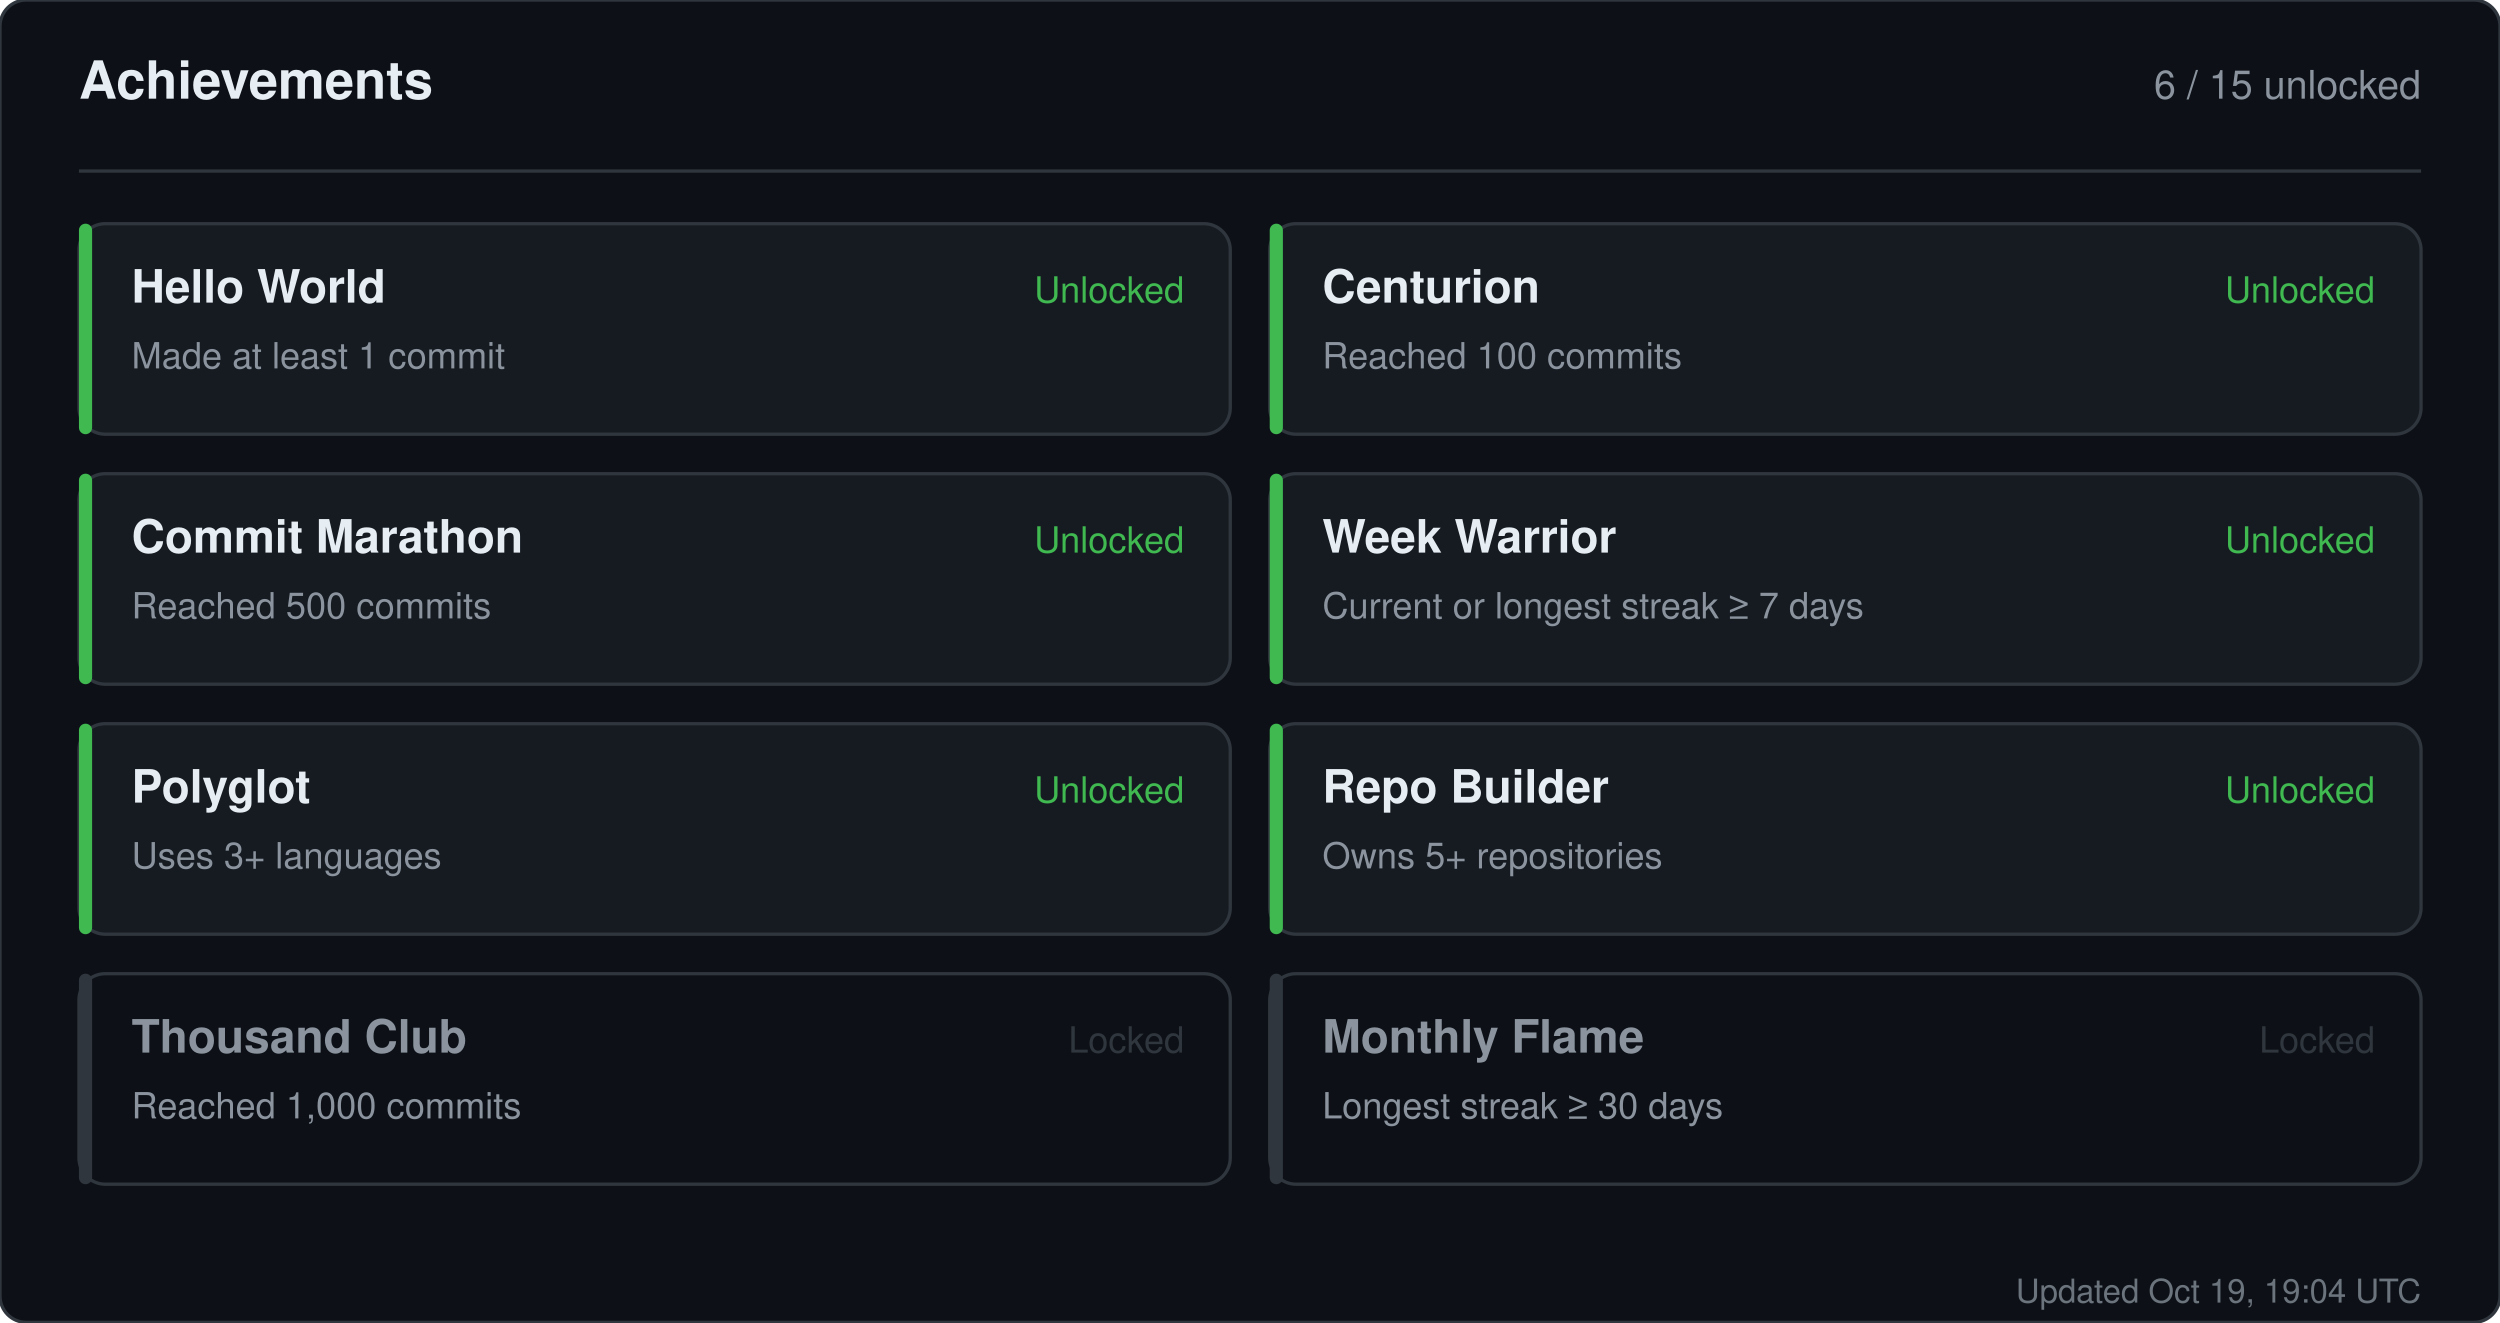
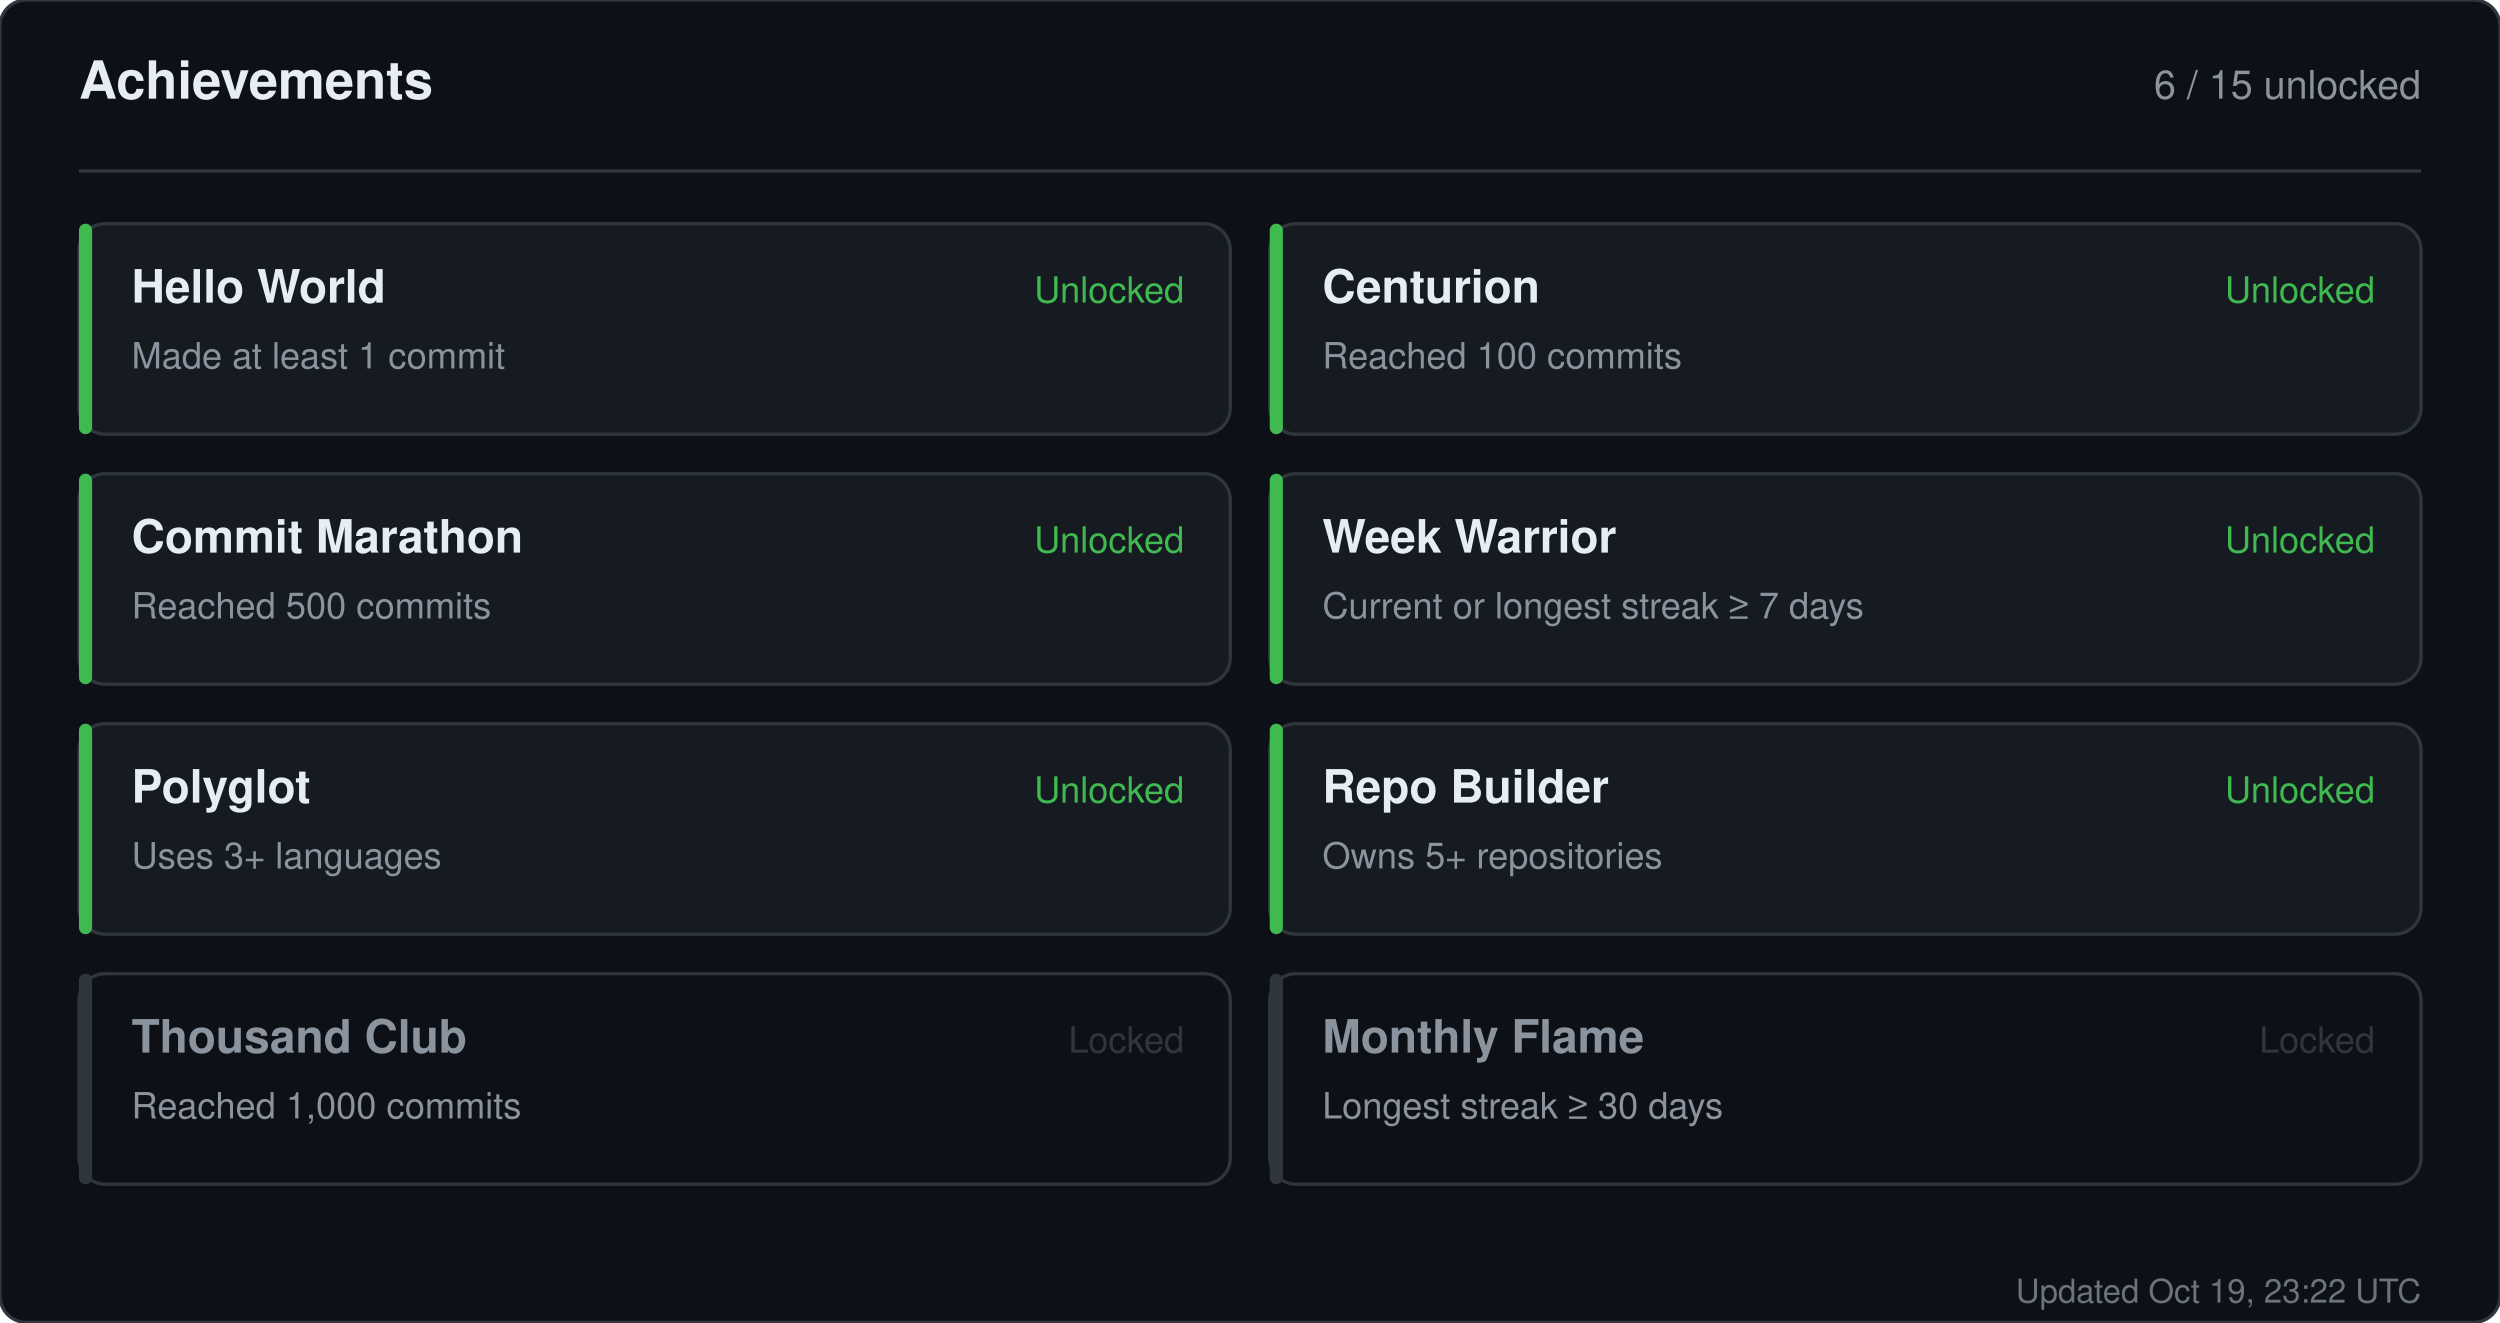
<svg xmlns="http://www.w3.org/2000/svg" width="760" height="402" viewBox="0 0 760 402" role="img" aria-label="Achievements for sandiirawan12">
  <rect width="760" height="402" rx="8" fill="#0d1117" stroke="#30363d" />
  <g font-family="-apple-system, BlinkMacSystemFont, Segoe UI, Helvetica, Arial, sans-serif">
    <text x="24" y="30" fill="#e6edf3" font-size="16" font-weight="700">Achievements</text>
    <text x="736" y="30" fill="#8b949e" font-size="12" text-anchor="end">6 / 15 unlocked</text>
    <line x1="24" y1="52" x2="736" y2="52" stroke="#30363d" />
    <rect x="24" y="68" width="350" height="64" rx="8" fill="#161b22" stroke="#30363d" />
    <rect x="24" y="68" width="4" height="64" rx="2" fill="#3fb950" />
    <text x="40" y="92" fill="#e6edf3" font-size="14" font-weight="700">Hello World</text>
    <text x="40" y="112" fill="#8b949e" font-size="11">Made at least 1 commit</text>
    <text x="360" y="92" fill="#3fb950" font-size="11" text-anchor="end">Unlocked</text>
    <rect x="386" y="68" width="350" height="64" rx="8" fill="#161b22" stroke="#30363d" />
    <rect x="386" y="68" width="4" height="64" rx="2" fill="#3fb950" />
    <text x="402" y="92" fill="#e6edf3" font-size="14" font-weight="700">Centurion</text>
    <text x="402" y="112" fill="#8b949e" font-size="11">Reached 100 commits</text>
    <text x="722" y="92" fill="#3fb950" font-size="11" text-anchor="end">Unlocked</text>
    <rect x="24" y="144" width="350" height="64" rx="8" fill="#161b22" stroke="#30363d" />
    <rect x="24" y="144" width="4" height="64" rx="2" fill="#3fb950" />
    <text x="40" y="168" fill="#e6edf3" font-size="14" font-weight="700">Commit Marathon</text>
    <text x="40" y="188" fill="#8b949e" font-size="11">Reached 500 commits</text>
    <text x="360" y="168" fill="#3fb950" font-size="11" text-anchor="end">Unlocked</text>
    <rect x="386" y="144" width="350" height="64" rx="8" fill="#161b22" stroke="#30363d" />
    <rect x="386" y="144" width="4" height="64" rx="2" fill="#3fb950" />
    <text x="402" y="168" fill="#e6edf3" font-size="14" font-weight="700">Week Warrior</text>
    <text x="402" y="188" fill="#8b949e" font-size="11">Current or longest streak ≥ 7 days</text>
    <text x="722" y="168" fill="#3fb950" font-size="11" text-anchor="end">Unlocked</text>
    <rect x="24" y="220" width="350" height="64" rx="8" fill="#161b22" stroke="#30363d" />
    <rect x="24" y="220" width="4" height="64" rx="2" fill="#3fb950" />
    <text x="40" y="244" fill="#e6edf3" font-size="14" font-weight="700">Polyglot</text>
    <text x="40" y="264" fill="#8b949e" font-size="11">Uses 3+ languages</text>
    <text x="360" y="244" fill="#3fb950" font-size="11" text-anchor="end">Unlocked</text>
    <rect x="386" y="220" width="350" height="64" rx="8" fill="#161b22" stroke="#30363d" />
    <rect x="386" y="220" width="4" height="64" rx="2" fill="#3fb950" />
    <text x="402" y="244" fill="#e6edf3" font-size="14" font-weight="700">Repo Builder</text>
    <text x="402" y="264" fill="#8b949e" font-size="11">Owns 5+ repositories</text>
    <text x="722" y="244" fill="#3fb950" font-size="11" text-anchor="end">Unlocked</text>
    <rect x="24" y="296" width="350" height="64" rx="8" fill="#0d1117" stroke="#30363d" />
    <rect x="24" y="296" width="4" height="64" rx="2" fill="#30363d" />
    <text x="40" y="320" fill="#8b949e" font-size="14" font-weight="700">Thousand Club</text>
    <text x="40" y="340" fill="#8b949e" font-size="11">Reached 1,000 commits</text>
    <text x="360" y="320" fill="#30363d" font-size="11" text-anchor="end">Locked</text>
    <rect x="386" y="296" width="350" height="64" rx="8" fill="#0d1117" stroke="#30363d" />
    <rect x="386" y="296" width="4" height="64" rx="2" fill="#30363d" />
    <text x="402" y="320" fill="#8b949e" font-size="14" font-weight="700">Monthly Flame</text>
    <text x="402" y="340" fill="#8b949e" font-size="11">Longest streak ≥ 30 days</text>
    <text x="722" y="320" fill="#30363d" font-size="11" text-anchor="end">Locked</text>
-     <text x="736" y="396" fill="#8b949e" font-size="10" text-anchor="end" opacity="0.75">Updated Oct 19, 19:04 UTC</text>
+     <text x="736" y="396" fill="#8b949e" font-size="10" text-anchor="end" opacity="0.75">Updated Oct 19, 23:22 UTC</text>
  </g>
</svg>
